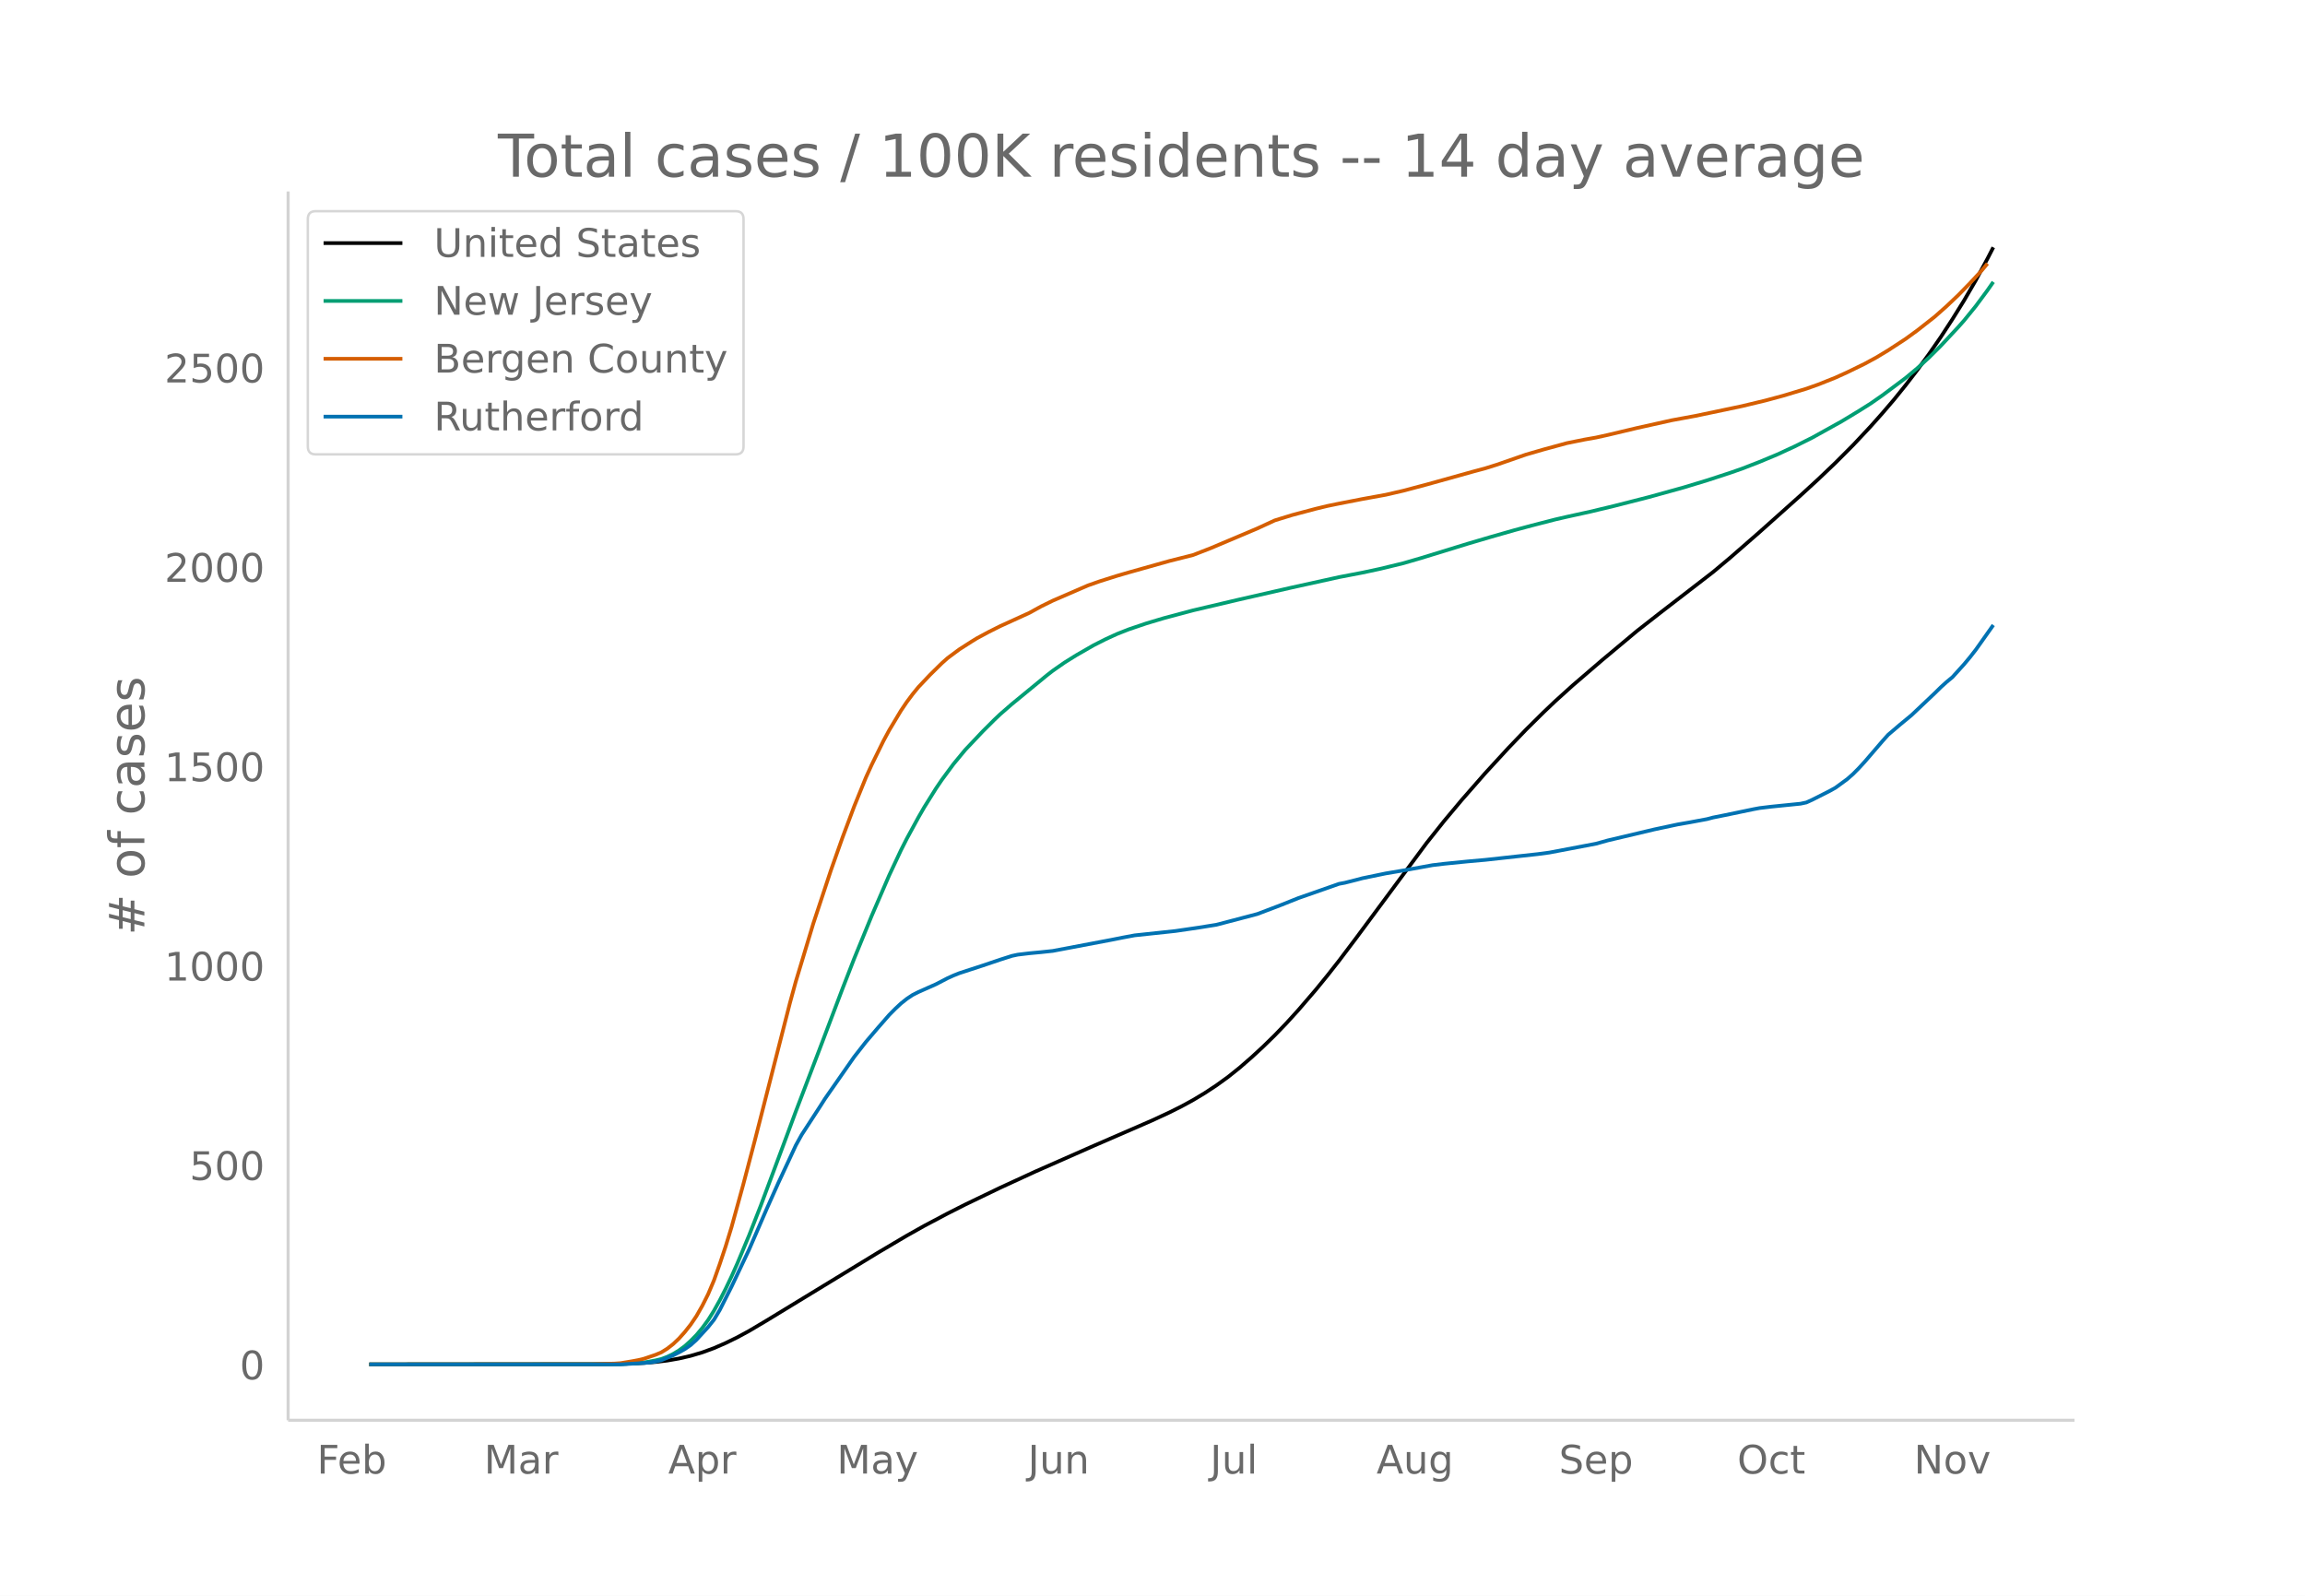
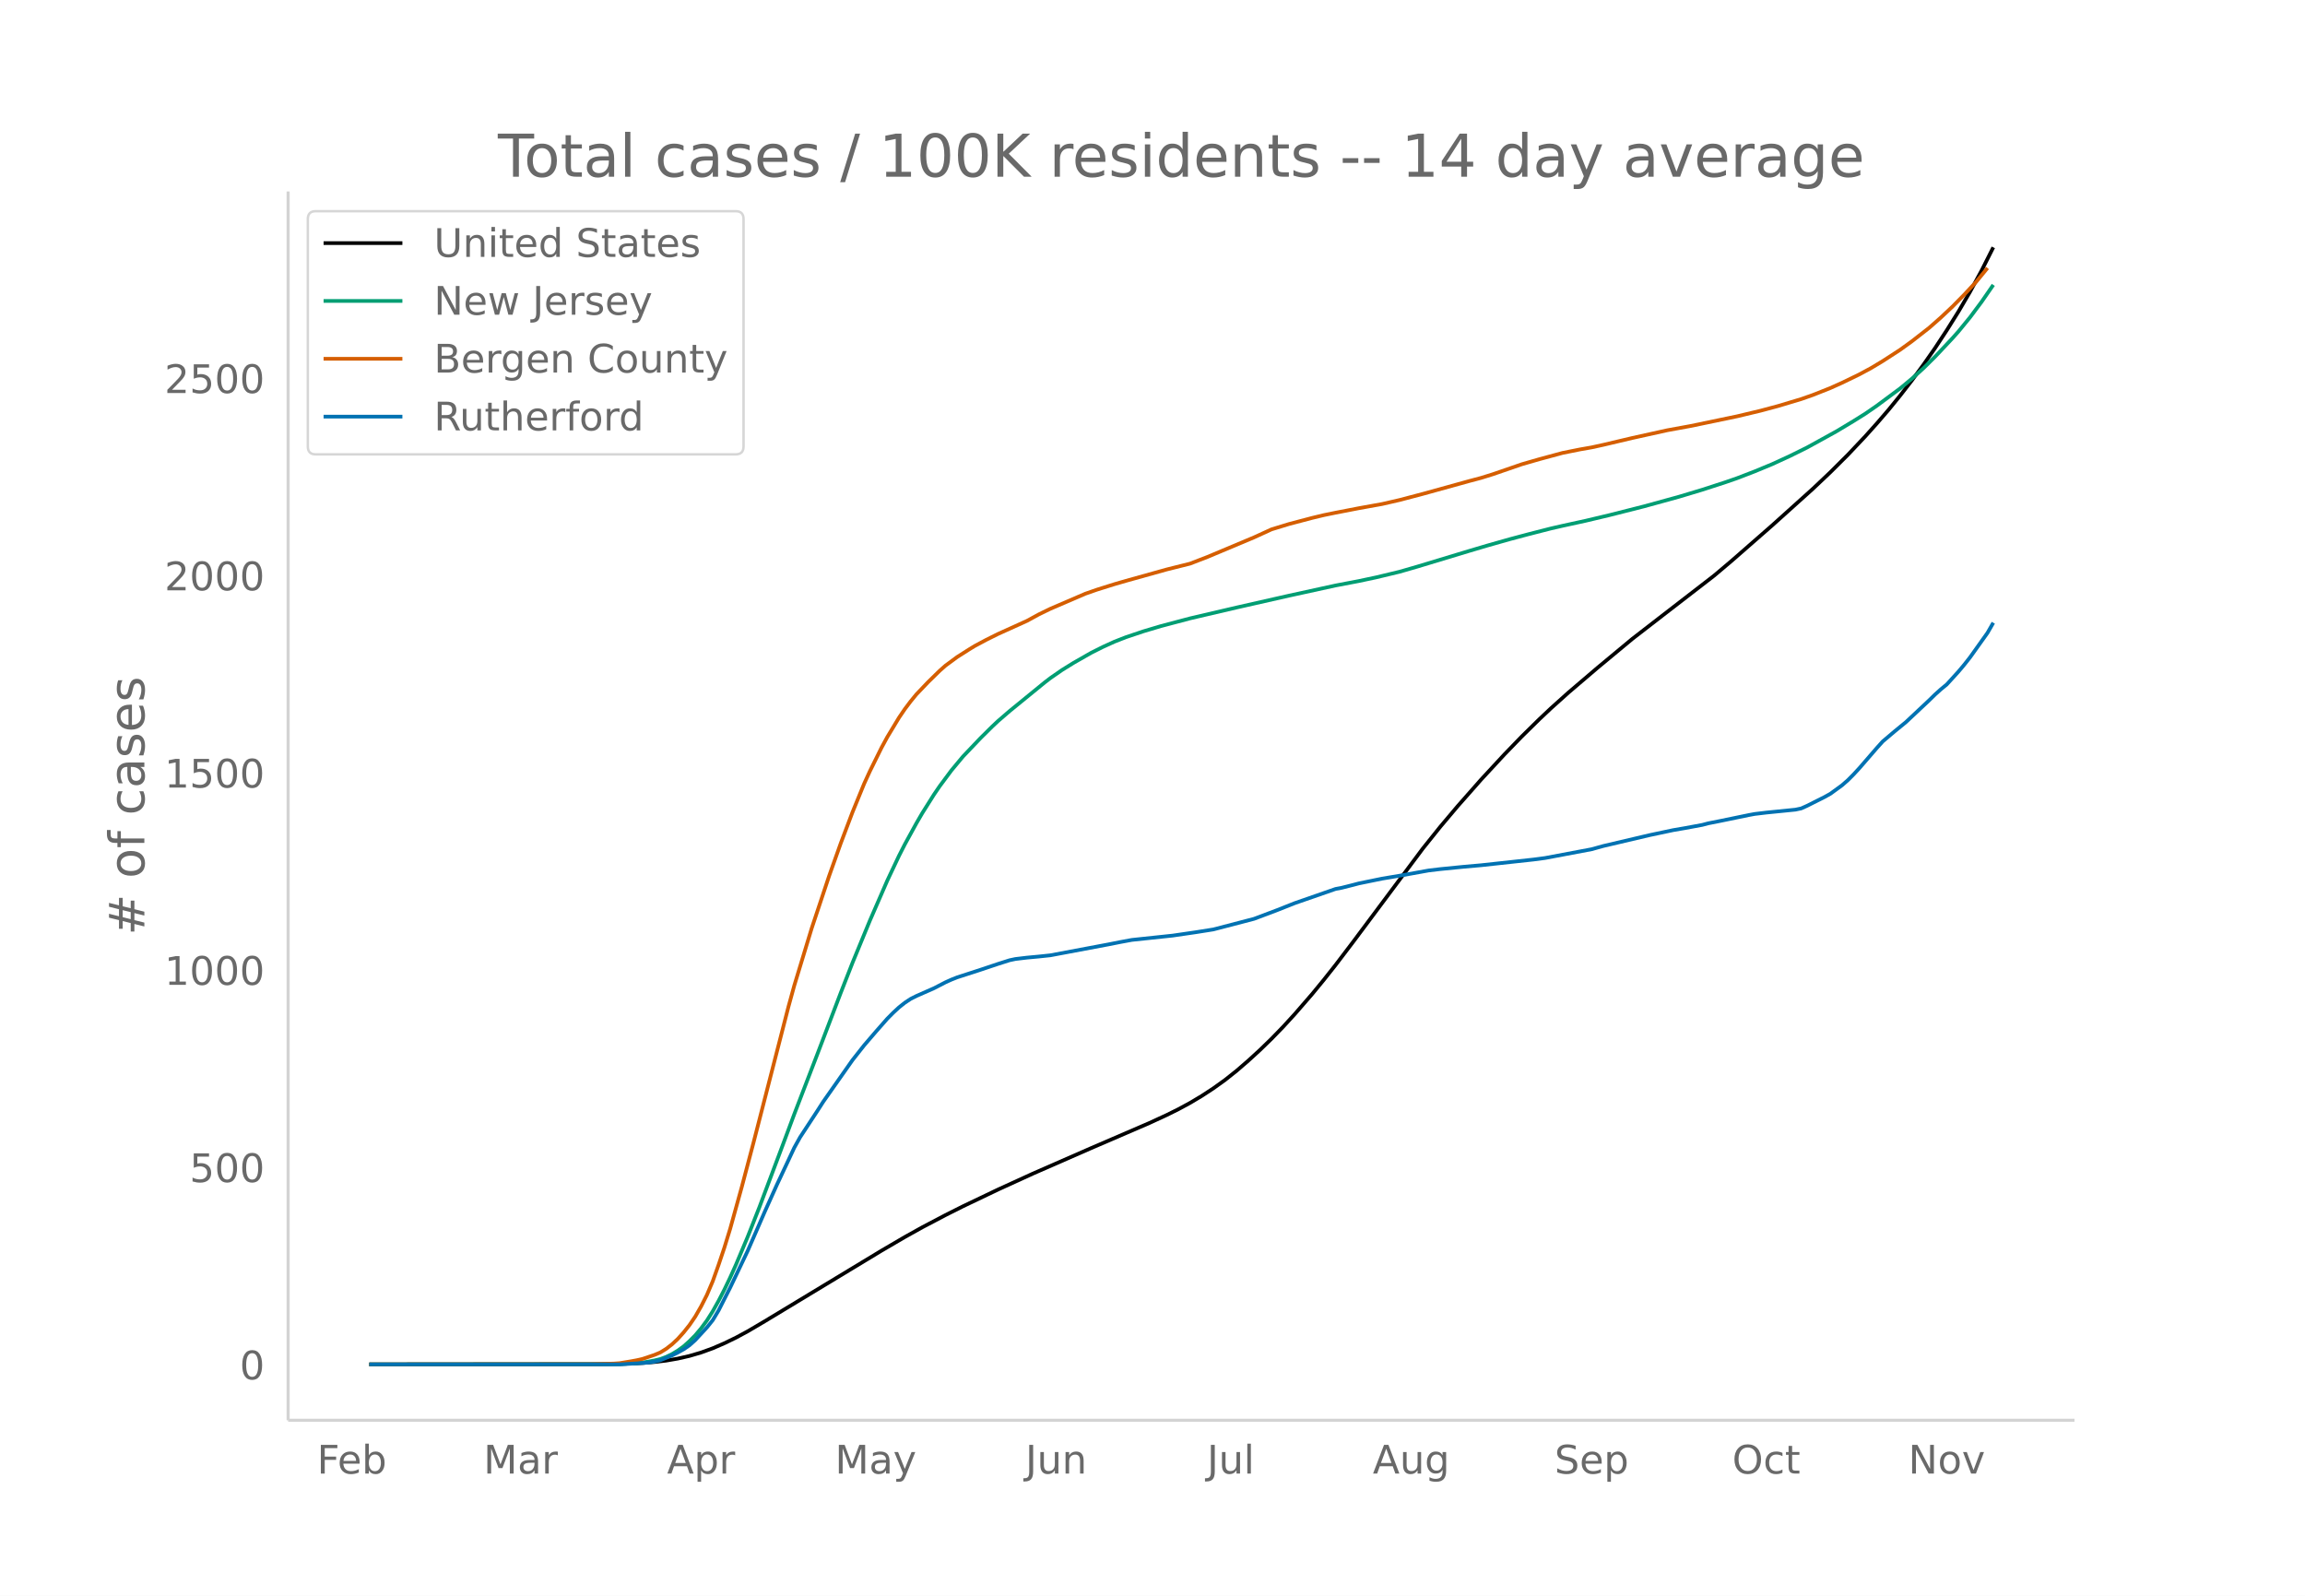
<svg xmlns="http://www.w3.org/2000/svg" xmlns:xlink="http://www.w3.org/1999/xlink" height="864" viewBox="0 0 936 648" width="1248">
  <defs>
    <style>*{stroke-linecap:butt;stroke-linejoin:round}</style>
  </defs>
  <g id="figure_1">
    <path d="M0 648h936V0H0z" fill="#fff" id="patch_1" />
    <g id="axes_1">
      <path d="M117 576.72h725.4V77.76H117z" fill="none" id="patch_2" />
-       <path clip-path="url(#p206a0577b5)" d="M149.973 554.04l94.885-.088 9.489-.17 7.116-.329 4.745-.39 4.744-.575 4.744-.827 4.744-1.093 4.745-1.401 4.744-1.737 4.744-2.07 4.744-2.32 4.745-2.578 7.116-4.222 45.07-27.469 11.861-7.008 7.117-3.995 9.488-5.026 7.117-3.6 14.233-6.852 14.233-6.552 23.72-10.457 23.722-10.298 7.117-3.306 4.744-2.372 4.744-2.589 4.745-2.85 4.744-3.121 4.744-3.427 4.744-3.797 4.745-4.128 4.744-4.371 4.744-4.63 4.744-4.93 4.745-5.216 7.116-8.272 4.744-5.82 4.745-6.038 7.116-9.427 28.466-38.397 7.116-8.939 7.117-8.495 9.488-10.836 9.489-10.317 7.116-7.402 7.117-7.05 4.744-4.503 7.116-6.432 11.861-10.19 14.233-11.901 9.488-7.42 21.35-16.467 7.116-5.963 11.86-10.348 16.606-14.841 7.116-6.522 7.117-6.782 7.116-7.141 7.116-7.59 4.745-5.334 4.744-5.547 4.744-5.878 4.744-6.166 4.745-6.489 4.744-6.845 4.744-7.268 4.745-7.627 4.744-8.169 4.744-8.785 2.372-4.605h0" fill="none" stroke="#000" stroke-linecap="round" stroke-width="1.5" id="line2d_1" />
-       <path clip-path="url(#p206a0577b5)" d="M149.973 554.04l99.63-.096 7.116-.268 4.744-.42 4.745-.846 2.372-.57 2.372-.891 2.372-1.143 2.372-1.442 2.372-1.73 2.372-2.144 2.372-2.4 2.373-2.842 2.372-3.236 2.372-3.777 2.372-4.27 2.372-4.635 2.372-4.98 2.372-5.306 4.745-11.353 4.744-12.083 9.489-25.434 4.744-12.8 9.488-24.844 9.489-25.05 4.744-12.214 7.117-17.397 7.116-16.468 4.744-10.114 2.372-4.691 4.745-8.713 2.372-4.11 4.744-7.585 2.372-3.501 4.745-6.426 4.744-5.741 7.116-7.524 4.745-4.733 2.372-2.249 4.744-4.12 14.233-11.694 2.372-1.838 4.744-3.309 4.745-2.96 7.116-4.09 4.744-2.401 4.744-2.177 4.745-1.865 7.116-2.41 7.117-2.131 11.86-3.167 18.977-4.46 21.35-4.866 18.977-4.178 9.488-1.82 7.117-1.522 9.488-2.295 7.117-2.07 18.977-5.83 9.488-2.797 9.489-2.709 7.116-1.912 9.489-2.443 4.744-1.092 9.489-2.088 9.488-2.267 14.233-3.63 14.233-3.943 9.488-2.875 9.489-3.101 4.744-1.657 7.117-2.762 7.116-2.968 7.117-3.29 7.116-3.545 11.86-6.58 7.117-4.301 4.744-2.992 4.745-3.3 9.488-7.096 4.744-3.962 4.745-4.326 4.744-4.723 7.116-7.625 2.373-2.687 4.744-5.842 4.744-6.406 2.372-3.403h0" fill="none" stroke="#009e73" stroke-linecap="round" stroke-width="1.5" id="line2d_2" />
-       <path clip-path="url(#p206a0577b5)" d="M149.973 554.04l90.141-.082 9.489-.258 2.372-.164 4.744-.786 2.372-.446 2.372-.562 4.745-1.61 2.372-1.003 2.372-1.48 2.372-1.846 2.372-2.242 2.372-2.652 2.372-3.003 2.372-3.506 2.373-4.17 2.372-4.717 2.372-5.613 2.372-6.697 2.372-7.11 2.372-7.758 4.745-17.23 4.744-18.065 14.233-55.746 2.372-8.682 7.116-23.579 7.117-21.515 4.744-13.414 4.744-12.646 4.745-11.692 2.372-5.212 4.744-9.65 2.372-4.4 4.744-7.91 2.372-3.516 2.373-3.176 2.372-2.911 4.744-5 4.744-4.67 2.372-2.114 4.745-3.518 4.744-3.037 2.372-1.46 4.744-2.557 4.745-2.38 11.86-5.405 4.745-2.613 4.744-2.328 14.233-6.167 4.744-1.67 7.116-2.251 4.745-1.382 16.605-4.667 9.488-2.386 7.117-2.764 18.977-8.026 7.116-3.28 7.117-2.19 9.488-2.52 4.744-1.147 4.745-.975 9.488-1.85 9.489-1.722 7.116-1.644 9.489-2.516 18.977-5.29 4.744-1.268 4.744-1.486 11.861-4.117 7.117-2.064 9.488-2.585 7.117-1.44 4.744-.834 4.744-1.046 11.86-2.821 14.234-3.167 9.488-1.746 18.977-3.982 9.489-2.278 7.116-1.92 9.489-2.868 4.744-1.679 7.117-2.841 4.744-2.148 7.116-3.476 4.745-2.577 4.744-2.867 7.116-4.646 4.744-3.453 7.117-5.59 4.744-4.213 4.744-4.494 4.745-4.85 4.744-5.118 2.372-2.864h0" fill="none" stroke="#d55e00" stroke-linecap="round" stroke-width="1.5" id="line2d_3" />
-       <path clip-path="url(#p206a0577b5)" d="M149.973 554.04h102.002l9.488-.569 2.372-.19 2.373-.378 2.372-.57 4.744-1.958 2.372-1.2 2.372-1.328 2.372-1.643 2.372-2.148 4.745-5.182 2.372-2.97 2.372-3.981 4.744-9.416 7.117-15.04 7.116-16.43 4.744-10.616 4.745-10.174 2.372-5.119 2.372-4.297 7.116-10.932L335 446.17l11.86-16.998 4.745-6.067 4.744-5.56 4.744-5.435 2.372-2.402 2.372-2.211 2.372-1.896 2.373-1.58 2.372-1.2 7.116-3.16 4.744-2.465 2.373-1.074 2.372-.948 9.488-3.096 7.117-2.402 4.744-1.516 2.372-.506 4.744-.569 4.745-.442 4.744-.505 23.721-4.487 4.745-.948 4.744-.885 16.605-1.77 4.744-.694 4.744-.695 7.117-1.138 16.605-4.36 9.488-3.602 7.117-2.844 16.605-5.813 2.372-.443 4.744-1.2 2.372-.632 9.489-1.96 7.116-1.2 11.861-2.149 4.744-.568 9.489-.948 7.116-.632 21.35-2.338 4.744-.632 18.977-3.602 4.744-1.327 18.977-4.487 9.489-2.022 4.744-.821 7.116-1.327 2.373-.632 4.744-.948 11.86-2.465 2.373-.442 4.744-.569 11.86-1.2 2.373-.506 2.372-1.074 7.116-3.602 2.373-1.327 4.744-3.476 2.372-2.085 2.372-2.402 2.372-2.59 7.117-8.279 2.372-2.654 4.744-4.044 4.744-3.918 9.489-8.973 2.372-2.339 2.372-2.148 2.372-1.959 4.745-5.245 2.372-2.844 2.372-3.033 7.116-10.048h0" fill="none" stroke="#0072b2" stroke-linecap="round" stroke-width="1.5" id="line2d_4" />
+       <path clip-path="url(#pa24fb30165)" d="M149.973 554.04l94.545-.087 9.455-.17 7.09-.324 4.728-.386 4.727-.568 4.727-.82 4.728-1.08 4.727-1.386 4.727-1.72 4.728-2.048 4.727-2.295 4.727-2.55 7.091-4.177 47.273-28.583 9.454-5.528 7.091-3.953 9.455-4.972 7.09-3.562 14.182-6.779 14.182-6.482 23.637-10.346 23.636-10.188 7.09-3.272 4.728-2.347 4.727-2.56 4.728-2.82 4.727-3.089 4.727-3.39 4.728-3.756 4.727-4.084 4.727-4.325 4.727-4.582 4.728-4.877 4.727-5.16 7.09-8.185 4.728-5.758 4.727-5.974 7.091-9.327 28.364-37.988 7.09-8.844 7.092-8.405 9.454-10.72 9.455-10.208 7.09-7.323 7.092-6.975 4.727-4.456 7.09-6.363 11.819-10.083 14.182-11.774 11.818-9.144 21.273-16.432 7.09-5.983 16.546-14.464 16.546-14.883 7.09-6.71 7.091-7.066 7.091-7.508 4.728-5.279 4.727-5.487 4.727-5.816 4.727-6.1 4.728-6.42 4.727-6.773 4.727-7.19 4.727-7.546 4.728-8.082 4.727-8.695 4.727-9.373h0" fill="none" stroke="#000" stroke-linecap="round" stroke-width="1.5" id="line2d_1" />
+       <path clip-path="url(#pa24fb30165)" d="M149.973 554.04l99.272-.095 7.091-.265 4.728-.416 4.727-.837 2.364-.564 2.363-.882 2.364-1.13 2.363-1.427 2.364-1.712 2.364-2.12 2.363-2.375 2.364-2.812 2.364-3.201 2.363-3.737 2.364-4.225 2.364-4.586 2.363-4.927 2.364-5.25 4.727-11.232 4.727-11.955 9.455-25.163 4.727-12.665 9.455-24.579 9.454-24.784 4.728-12.084 7.09-17.213 7.091-16.293 4.728-10.006 2.363-4.642 4.728-8.62 2.363-4.066 4.727-7.504 2.364-3.464 4.727-6.358 4.728-5.68 7.09-7.444 4.728-4.683 2.363-2.224 4.728-4.077 14.182-11.57 2.363-1.818 4.727-3.274 4.728-2.928 7.09-4.048 4.728-2.375 4.727-2.154 4.727-1.844 7.091-2.384 7.091-2.11 11.818-3.133 18.91-4.413 21.272-4.814 18.91-4.133 9.454-1.802 7.09-1.505 9.455-2.27 7.091-2.048 21.273-6.436 7.09-2.1 9.455-2.68 7.091-1.891 9.455-2.418 4.727-1.08 9.455-2.066 9.454-2.243 14.182-3.592 14.182-3.9 9.454-2.845 9.455-3.068 4.727-1.64 7.091-2.732 7.091-2.937 7.091-3.255 7.09-3.507 11.82-6.51 7.09-4.255 4.727-2.96 4.728-3.265 9.454-7.02 4.727-3.92 4.728-4.28 4.727-4.674 7.09-7.544 2.364-2.658 4.728-5.78 4.727-6.338 4.727-6.841h0" fill="none" stroke="#009e73" stroke-linecap="round" stroke-width="1.5" id="line2d_2" />
+       <path clip-path="url(#pa24fb30165)" d="M149.973 554.04l89.818-.081 9.454-.255 2.364-.162 4.727-.779 2.364-.44 2.364-.556 4.727-1.594 2.364-.992 2.363-1.464 2.364-1.827 2.363-2.218 2.364-2.623 2.364-2.972 2.363-3.468 2.364-4.126 2.364-4.667 2.363-5.553 2.364-6.627 2.364-7.033 2.363-7.676 4.727-17.047 4.728-17.873 14.182-55.154 2.363-8.59 7.091-23.328 7.091-21.286 4.727-13.272 4.728-12.512 4.727-11.567 2.363-5.157 4.728-9.548 2.363-4.353 4.728-7.825 2.363-3.48 2.364-3.142 2.364-2.88 4.727-4.947 4.727-4.62 2.364-2.092 4.727-3.48 4.727-3.005 2.364-1.445 4.727-2.529 4.727-2.354 11.819-5.348 4.727-2.586 4.727-2.303 14.182-6.102 4.727-1.65 7.091-2.229 4.727-1.367 16.546-4.617 9.454-2.36 7.091-2.736 18.91-7.94 7.09-3.245 7.091-2.168 9.455-2.493 4.727-1.134 4.727-.965 9.455-1.83 9.454-1.704 7.091-1.627 9.455-2.49 18.909-5.232 4.727-1.255 4.728-1.47 11.818-4.073 7.09-2.043 9.455-2.557 7.091-1.424 4.727-.826 4.728-1.035 11.818-2.791 14.182-3.133 9.454-1.727 18.91-3.94 9.454-2.255 7.09-1.899 9.455-2.838 4.728-1.66 7.09-2.812 4.728-2.124 7.09-3.44 4.728-2.55 4.727-2.835 7.091-4.598 4.727-3.416 7.091-5.531 4.728-4.168 4.727-4.446 4.727-4.798 4.727-5.064 4.728-5.778h0" fill="none" stroke="#d55e00" stroke-linecap="round" stroke-width="1.5" id="line2d_3" />
+       <path clip-path="url(#pa24fb30165)" d="M149.973 554.04h101.636l9.455-.563 2.363-.187 2.364-.375 2.364-.563 4.727-1.938 2.363-1.188 2.364-1.313 2.364-1.626 2.363-2.125 4.728-5.127 2.363-2.939 2.364-3.938 4.727-9.316 7.091-14.88 7.091-16.256 4.727-10.503 4.728-10.066 2.363-5.064 2.364-4.252 7.09-10.816 2.364-3.688 11.819-16.819 4.727-6.002 4.727-5.502 4.727-5.376 2.364-2.376 2.364-2.188 2.363-1.876 2.364-1.563 2.364-1.188 7.09-3.126 4.728-2.438 2.363-1.063 2.364-.938 9.455-3.064 7.09-2.375 4.728-1.5 2.363-.501 4.728-.563 4.727-.437 4.727-.5 23.637-4.44 4.727-.937 4.727-.876 16.546-1.75 4.727-.688 4.727-.688 7.091-1.125 16.545-4.314 9.455-3.564 7.09-2.813 16.546-5.752 2.364-.438 4.727-1.188 2.364-.625 9.454-1.938 7.091-1.188 11.819-2.126 4.727-.562 9.454-.938 7.091-.625 21.273-2.314 4.727-.625 18.91-3.564 4.727-1.312 18.909-4.44 9.454-2 4.728-.813 7.09-1.313 2.364-.625 4.727-.938 11.819-2.438 2.363-.438 4.727-.563 11.819-1.187 2.363-.5 2.364-1.063 7.09-3.564 2.364-1.313 4.728-3.439 2.363-2.063 2.364-2.376 2.364-2.563 7.09-8.19 2.364-2.626 4.727-4.002 4.728-3.876 9.454-8.878 2.364-2.313 2.364-2.126 2.363-1.938 4.727-5.19 2.364-2.813 2.364-3 7.09-9.942 2.364-4.126h0" fill="none" stroke="#0072b2" stroke-linecap="round" stroke-width="1.5" id="line2d_4" />
      <path d="M117 576.72V77.76" fill="none" stroke="#d3d3d3" stroke-linecap="square" stroke-width="1.25" id="patch_3" />
      <path d="M117 576.72h725.4" fill="none" stroke="#d3d3d3" stroke-linecap="square" stroke-width="1.25" id="patch_4" />
      <g id="matplotlib.axis_1">
        <g id="xtick_1">
-           <g transform="matrix(.16 0 0 -.16 128.694 598.378)" fill="#696969" id="text_1">
+           <g transform="matrix(.16 0 0 -.16 128.72 598.378)" fill="#696969" id="text_1">
            <defs>
              <path d="M9.813 72.906h41.89v-8.312H19.672V43.109h28.906v-8.297H19.672V0h-9.86z" id="DejaVuSans-70" />
              <path d="M56.203 29.594v-4.39H14.891q.593-9.282 5.593-14.142 5-4.859 13.938-4.859 5.172 0 10.031 1.266 4.86 1.265 9.656 3.812v-8.5Q49.266.734 44.187-.344 39.11-1.422 33.892-1.422q-13.094 0-20.735 7.61-7.64 7.625-7.64 20.625 0 13.421 7.25 21.296Q20.016 56 32.328 56q11.031 0 17.453-7.11 6.422-7.093 6.422-19.296zm-8.984 2.64q-.094 7.36-4.125 11.75-4.032 4.407-10.672 4.407-7.516 0-12.031-4.25-4.516-4.25-5.203-11.97z" id="DejaVuSans-101" />
              <path d="M48.688 27.297q0 9.906-4.079 15.547-4.078 5.64-11.203 5.64-7.14 0-11.218-5.64-4.079-5.64-4.079-15.547 0-9.906 4.078-15.547 4.079-5.64 11.22-5.64 7.124 0 11.202 5.64t4.078 15.547zM18.108 46.39q2.844 4.875 7.157 7.234Q29.594 56 35.594 56q9.968 0 16.187-7.906 6.235-7.907 6.235-20.797T51.78 6.484q-6.218-7.906-16.187-7.906-6 0-10.328 2.375-4.313 2.375-7.157 7.25V0H9.08v75.984h9.03z" id="DejaVuSans-98" />
            </defs>
            <use xlink:href="#DejaVuSans-70" />
            <use x="52.02" xlink:href="#DejaVuSans-101" />
            <use x="113.543" xlink:href="#DejaVuSans-98" />
          </g>
        </g>
        <g id="xtick_2">
-           <g transform="matrix(.16 0 0 -.16 196.555 598.378)" fill="#696969" id="text_2">
+           <g transform="matrix(.16 0 0 -.16 196.334 598.378)" fill="#696969" id="text_2">
            <defs>
              <path d="M9.813 72.906h14.703l18.593-49.61 18.703 49.61h14.704V0H66.89v64.016l-18.797-50h-9.907l-18.796 50V0H9.813z" id="DejaVuSans-77" />
              <path d="M34.281 27.484q-10.89 0-15.093-2.484-4.204-2.484-4.204-8.5 0-4.781 3.157-7.594 3.156-2.797 8.562-2.797 7.485 0 12 5.297 4.516 5.297 4.516 14.078v2zm17.922 3.72V0H43.22v8.297Q40.14 3.328 35.547.953q-4.594-2.375-11.234-2.375-8.391 0-13.36 4.719Q6 8.016 6 15.922q0 9.219 6.172 13.906 6.187 4.688 18.437 4.688h12.61v.89q0 6.203-4.078 9.594-4.078 3.39-11.453 3.39-4.688 0-9.141-1.124-4.438-1.125-8.531-3.375v8.312q4.921 1.906 9.562 2.844 4.64.953 9.031.953 11.875 0 17.735-6.156 5.86-6.14 5.86-18.64z" id="DejaVuSans-97" />
              <path d="M41.11 46.297q-1.516.875-3.297 1.281Q36.03 48 33.89 48q-7.625 0-11.703-4.953-4.079-4.953-4.079-14.234V0H9.08v54.688h9.03v-8.5q2.844 4.984 7.375 7.39Q30.031 56 36.531 56q.922 0 2.047-.125 1.125-.11 2.484-.36z" id="DejaVuSans-114" />
            </defs>
            <use xlink:href="#DejaVuSans-77" />
            <use x="86.279" xlink:href="#DejaVuSans-97" />
            <use x="147.559" xlink:href="#DejaVuSans-114" />
          </g>
        </g>
        <g id="xtick_3">
-           <g transform="matrix(.16 0 0 -.16 271.345 598.378)" fill="#696969" id="text_3">
+           <g transform="matrix(.16 0 0 -.16 270.86 598.378)" fill="#696969" id="text_3">
            <defs>
              <path d="M34.188 63.188L20.797 26.906h26.812zm-5.579 9.718h11.188L67.578 0h-10.25l-6.64 18.703h-32.86L11.188 0H.78z" id="DejaVuSans-65" />
              <path d="M18.11 8.203v-29H9.077v75.484h9.031v-8.296q2.844 4.875 7.157 7.234Q29.594 56 35.594 56q9.968 0 16.187-7.906 6.235-7.907 6.235-20.797T51.78 6.484q-6.218-7.906-16.187-7.906-6 0-10.328 2.375-4.313 2.375-7.157 7.25zm30.578 19.094q0 9.906-4.079 15.547-4.078 5.64-11.203 5.64-7.14 0-11.218-5.64-4.079-5.64-4.079-15.547 0-9.906 4.078-15.547 4.079-5.64 11.22-5.64 7.124 0 11.202 5.64t4.078 15.547z" id="DejaVuSans-112" />
            </defs>
            <use xlink:href="#DejaVuSans-65" />
            <use x="68.408" xlink:href="#DejaVuSans-112" />
            <use x="131.885" xlink:href="#DejaVuSans-114" />
          </g>
        </g>
        <g id="xtick_4">
-           <g transform="matrix(.16 0 0 -.16 339.809 598.378)" fill="#696969" id="text_4">
+           <g transform="matrix(.16 0 0 -.16 339.07 598.378)" fill="#696969" id="text_4">
            <defs>
              <path d="M32.172-5.078q-3.797-9.766-7.422-12.735-3.61-2.984-9.656-2.984H7.906v7.516h5.282q3.703 0 5.75 1.765Q21-9.766 23.483-3.219l1.61 4.094-22.11 53.813H12.5l17.094-42.766 17.093 42.766h9.516z" id="DejaVuSans-121" />
            </defs>
            <use xlink:href="#DejaVuSans-77" />
            <use x="86.279" xlink:href="#DejaVuSans-97" />
            <use x="147.559" xlink:href="#DejaVuSans-121" />
          </g>
        </g>
        <g id="xtick_5">
-           <g transform="matrix(.16 0 0 -.16 417.385 598.378)" fill="#696969" id="text_5">
+           <g transform="matrix(.16 0 0 -.16 416.382 598.378)" fill="#696969" id="text_5">
            <defs>
              <path d="M9.813 72.906h9.859V5.078q0-13.187-5-19.14-5-5.954-16.094-5.954h-3.75v8.297h3.078q6.531 0 9.219 3.672Q9.813-4.39 9.813 5.078z" id="DejaVuSans-74" />
              <path d="M8.5 21.578v33.11h8.984V21.922q0-7.766 3.016-11.656 3.031-3.875 9.094-3.875 7.265 0 11.484 4.64 4.234 4.64 4.234 12.656v31h8.985V0h-8.984v8.406Q42.047 3.422 37.718 1q-4.313-2.422-10.032-2.422-9.421 0-14.312 5.86Q8.5 10.296 8.5 21.578zM31.11 56z" id="DejaVuSans-117" />
              <path d="M54.89 33.016V0h-8.984v32.719q0 7.765-3.031 11.61-3.031 3.858-9.078 3.858-7.281 0-11.484-4.64-4.204-4.625-4.204-12.64V0H9.08v54.688h9.03v-8.5q3.235 4.937 7.594 7.374Q30.078 56 35.797 56q9.422 0 14.25-5.828 4.844-5.828 4.844-17.156z" id="DejaVuSans-110" />
            </defs>
            <use xlink:href="#DejaVuSans-74" />
            <use x="29.492" xlink:href="#DejaVuSans-117" />
            <use x="92.871" xlink:href="#DejaVuSans-110" />
          </g>
        </g>
        <g id="xtick_6">
-           <g transform="matrix(.16 0 0 -.16 491.397 598.378)" fill="#696969" id="text_6">
+           <g transform="matrix(.16 0 0 -.16 490.138 598.378)" fill="#696969" id="text_6">
            <defs>
              <path d="M9.422 75.984h8.984V0H9.422z" id="DejaVuSans-108" />
            </defs>
            <use xlink:href="#DejaVuSans-74" />
            <use x="29.492" xlink:href="#DejaVuSans-117" />
            <use x="92.871" xlink:href="#DejaVuSans-108" />
          </g>
        </g>
        <g id="xtick_7">
-           <g transform="matrix(.16 0 0 -.16 558.964 598.378)" fill="#696969" id="text_7">
+           <g transform="matrix(.16 0 0 -.16 557.442 598.378)" fill="#696969" id="text_7">
            <defs>
              <path d="M45.406 27.984q0 9.766-4.031 15.125-4.016 5.375-11.297 5.375-7.219 0-11.25-5.375-4.031-5.359-4.031-15.125 0-9.718 4.031-15.093t11.25-5.375q7.281 0 11.297 5.375 4.031 5.375 4.031 15.093zm8.985-21.203q0-13.953-6.203-20.765Q42-20.797 29.203-20.797q-4.734 0-8.937.703-4.203.703-8.157 2.172v8.735q3.954-2.141 7.813-3.157 3.86-1.031 7.86-1.031 8.843 0 13.234 4.61 4.39 4.609 4.39 13.937v4.453q-2.781-4.844-7.125-7.234Q33.938 0 27.875 0 17.828 0 11.672 7.656q-6.156 7.672-6.156 20.328 0 12.688 6.156 20.344Q17.828 56 27.875 56q6.063 0 10.406-2.39 4.344-2.391 7.125-7.22v8.297h8.985z" id="DejaVuSans-103" />
            </defs>
            <use xlink:href="#DejaVuSans-65" />
            <use x="68.408" xlink:href="#DejaVuSans-117" />
            <use x="131.787" xlink:href="#DejaVuSans-103" />
          </g>
        </g>
        <g id="xtick_8">
-           <g transform="matrix(.16 0 0 -.16 633.042 598.378)" fill="#696969" id="text_8">
+           <g transform="matrix(.16 0 0 -.16 631.256 598.378)" fill="#696969" id="text_8">
            <defs>
              <path d="M53.516 70.516V60.89q-5.61 2.687-10.594 4-4.984 1.328-9.625 1.328-8.047 0-12.422-3.125t-4.375-8.89q0-4.845 2.906-7.313 2.907-2.453 11.016-3.97l5.953-1.218q11.031-2.11 16.281-7.406 5.25-5.297 5.25-14.172 0-10.61-7.11-16.078-7.093-5.469-20.812-5.469-5.172 0-11.015 1.172Q13.14.922 6.89 3.219v10.156q6-3.36 11.765-5.078 5.766-1.703 11.328-1.703 8.438 0 13.032 3.312 4.593 3.328 4.593 9.485 0 5.359-3.297 8.39-3.296 3.032-10.812 4.547L27.484 33.5q-11.03 2.188-15.968 6.875-4.922 4.688-4.922 13.047 0 9.672 6.812 15.234 6.813 5.563 18.766 5.563 5.14 0 10.453-.938 5.328-.922 10.89-2.765z" id="DejaVuSans-83" />
            </defs>
            <use xlink:href="#DejaVuSans-83" />
            <use x="63.477" xlink:href="#DejaVuSans-101" />
            <use x="125" xlink:href="#DejaVuSans-112" />
          </g>
        </g>
        <g id="xtick_9">
-           <g transform="matrix(.16 0 0 -.16 705.454 598.378)" fill="#696969" id="text_9">
+           <g transform="matrix(.16 0 0 -.16 703.413 598.378)" fill="#696969" id="text_9">
            <defs>
              <path d="M39.406 66.219q-10.75 0-17.078-8.016-6.312-8-6.312-21.828 0-13.766 6.312-21.781 6.328-8 17.078-8 10.735 0 17.016 8 6.281 8.015 6.281 21.781 0 13.828-6.281 21.828-6.281 8.016-17.016 8.016zm0 8q15.328 0 24.5-10.281 9.188-10.282 9.188-27.563 0-17.234-9.188-27.516-9.172-10.28-24.5-10.28-15.375 0-24.593 10.25-9.204 10.265-9.204 27.546t9.204 27.563q9.218 10.28 24.593 10.28z" id="DejaVuSans-79" />
              <path d="M48.781 52.594v-8.407q-3.812 2.11-7.64 3.157-3.828 1.047-7.735 1.047-8.75 0-13.593-5.547-4.829-5.532-4.829-15.547 0-10.016 4.829-15.563 4.843-5.53 13.593-5.53 3.907 0 7.735 1.046 3.828 1.047 7.64 3.156V2.094Q45.016.344 40.984-.531q-4.015-.89-8.562-.89-12.36 0-19.64 7.765-7.266 7.765-7.266 20.953 0 13.375 7.343 21.031Q20.22 56 33.016 56q4.14 0 8.093-.86 3.953-.843 7.672-2.546z" id="DejaVuSans-99" />
              <path d="M18.313 70.219V54.688h18.5v-6.985h-18.5V18.016q0-6.688 1.828-8.594 1.828-1.906 7.453-1.906h9.218V0h-9.218q-10.407 0-14.36 3.875-3.953 3.89-3.953 14.14v29.688H2.687v6.984h6.594V70.22z" id="DejaVuSans-116" />
            </defs>
            <use xlink:href="#DejaVuSans-79" />
            <use x="78.711" xlink:href="#DejaVuSans-99" />
            <use x="133.691" xlink:href="#DejaVuSans-116" />
          </g>
        </g>
        <g id="xtick_10">
-           <g transform="matrix(.16 0 0 -.16 777.207 598.378)" fill="#696969" id="text_10">
+           <g transform="matrix(.16 0 0 -.16 774.903 598.378)" fill="#696969" id="text_10">
            <defs>
              <path d="M9.813 72.906h13.28l32.329-60.984v60.984h9.562V0h-13.28L19.39 60.984V0H9.813z" id="DejaVuSans-78" />
              <path d="M30.61 48.39q-7.22 0-11.422-5.64-4.204-5.64-4.204-15.453 0-9.813 4.172-15.453 4.188-5.64 11.453-5.64 7.188 0 11.375 5.655 4.203 5.672 4.203 15.438 0 9.719-4.203 15.406-4.187 5.688-11.375 5.688zm0 7.61q11.718 0 18.406-7.625 6.703-7.61 6.703-21.078 0-13.422-6.703-21.078-6.688-7.64-18.407-7.64-11.765 0-18.437 7.64-6.656 7.656-6.656 21.078 0 13.469 6.656 21.078Q18.844 56 30.609 56z" id="DejaVuSans-111" />
              <path d="M2.984 54.688H12.5L29.594 8.797l17.093 45.89h9.516L35.687 0H23.485z" id="DejaVuSans-118" />
            </defs>
            <use xlink:href="#DejaVuSans-78" />
            <use x="74.805" xlink:href="#DejaVuSans-111" />
            <use x="135.986" xlink:href="#DejaVuSans-118" />
          </g>
        </g>
      </g>
      <g id="matplotlib.axis_2">
        <g id="ytick_1">
          <g transform="matrix(.16 0 0 -.16 97.32 560.119)" fill="#696969" id="text_11">
            <defs>
              <path d="M31.781 66.406q-7.61 0-11.453-7.5Q16.5 51.422 16.5 36.375q0-14.984 3.828-22.484 3.844-7.5 11.453-7.5 7.672 0 11.5 7.5 3.844 7.5 3.844 22.484 0 15.047-3.844 22.531-3.828 7.5-11.5 7.5zm0 7.813q12.266 0 18.735-9.703 6.468-9.688 6.468-28.141 0-18.406-6.468-28.11-6.47-9.687-18.735-9.687-12.25 0-18.718 9.688-6.47 9.703-6.47 28.109 0 18.453 6.47 28.14Q19.53 74.22 31.78 74.22z" id="DejaVuSans-48" />
            </defs>
            <use xlink:href="#DejaVuSans-48" />
          </g>
        </g>
        <g id="ytick_2">
-           <g transform="matrix(.16 0 0 -.16 76.96 479.156)" fill="#696969" id="text_12">
+           <g transform="matrix(.16 0 0 -.16 76.96 480.016)" fill="#696969" id="text_12">
            <defs>
              <path d="M10.797 72.906h38.719v-8.312H19.828v-17.86q2.14.735 4.281 1.094 2.157.36 4.313.36 12.203 0 19.328-6.688 7.14-6.688 7.14-18.11 0-11.765-7.328-18.296-7.328-6.516-20.656-6.516-4.593 0-9.36.781-4.75.782-9.827 2.344v9.922q4.39-2.39 9.078-3.563 4.687-1.171 9.906-1.171 8.453 0 13.375 4.437 4.938 4.438 4.938 12.063 0 7.609-4.938 12.047-4.922 4.453-13.375 4.453-3.953 0-7.89-.875-3.922-.875-8.016-2.735z" id="DejaVuSans-53" />
            </defs>
            <use xlink:href="#DejaVuSans-53" />
            <use x="63.623" xlink:href="#DejaVuSans-48" />
            <use x="127.246" xlink:href="#DejaVuSans-48" />
          </g>
        </g>
        <g id="ytick_3">
-           <g transform="matrix(.16 0 0 -.16 66.78 398.193)" fill="#696969" id="text_13">
+           <g transform="matrix(.16 0 0 -.16 66.78 399.913)" fill="#696969" id="text_13">
            <defs>
              <path d="M12.406 8.297h16.11v55.625l-17.532-3.516v8.985l17.438 3.515h9.86V8.296H54.39V0H12.406z" id="DejaVuSans-49" />
            </defs>
            <use xlink:href="#DejaVuSans-49" />
            <use x="63.623" xlink:href="#DejaVuSans-48" />
            <use x="127.246" xlink:href="#DejaVuSans-48" />
            <use x="190.869" xlink:href="#DejaVuSans-48" />
          </g>
        </g>
        <g id="ytick_4">
-           <g transform="matrix(.16 0 0 -.16 66.78 317.23)" fill="#696969" id="text_14">
+           <g transform="matrix(.16 0 0 -.16 66.78 319.81)" fill="#696969" id="text_14">
            <use xlink:href="#DejaVuSans-49" />
            <use x="63.623" xlink:href="#DejaVuSans-53" />
            <use x="127.246" xlink:href="#DejaVuSans-48" />
            <use x="190.869" xlink:href="#DejaVuSans-48" />
          </g>
        </g>
        <g id="ytick_5">
-           <g transform="matrix(.16 0 0 -.16 66.78 236.267)" fill="#696969" id="text_15">
+           <g transform="matrix(.16 0 0 -.16 66.78 239.708)" fill="#696969" id="text_15">
            <defs>
              <path d="M19.188 8.297h34.421V0H7.33v8.297q5.609 5.812 15.296 15.594 9.703 9.797 12.188 12.64 4.734 5.313 6.609 9 1.89 3.688 1.89 7.25 0 5.813-4.078 9.469-4.078 3.672-10.625 3.672-4.64 0-9.797-1.61-5.14-1.609-11-4.89v9.969Q13.767 71.78 18.938 73q5.188 1.219 9.485 1.219 11.328 0 18.062-5.672 6.735-5.656 6.735-15.125 0-4.5-1.688-8.531-1.672-4.016-6.125-9.485-1.218-1.422-7.765-8.187-6.532-6.766-18.453-18.922z" id="DejaVuSans-50" />
            </defs>
            <use xlink:href="#DejaVuSans-50" />
            <use x="63.623" xlink:href="#DejaVuSans-48" />
            <use x="127.246" xlink:href="#DejaVuSans-48" />
            <use x="190.869" xlink:href="#DejaVuSans-48" />
          </g>
        </g>
        <g id="ytick_6">
-           <g transform="matrix(.16 0 0 -.16 66.78 155.304)" fill="#696969" id="text_16">
+           <g transform="matrix(.16 0 0 -.16 66.78 159.606)" fill="#696969" id="text_16">
            <use xlink:href="#DejaVuSans-50" />
            <use x="63.623" xlink:href="#DejaVuSans-53" />
            <use x="127.246" xlink:href="#DejaVuSans-48" />
            <use x="190.869" xlink:href="#DejaVuSans-48" />
          </g>
        </g>
        <g transform="matrix(0 -.2 -.2 0 58.62 379.813)" fill="#696969" id="text_17">
          <defs>
            <path d="M51.125 44H36.922l-4.11-16.313h14.313zm-7.328 27.781l-5.078-20.265h14.265L58.11 71.78h7.813L60.89 51.516h15.234V44h-17.14l-4-16.313h15.53V20.22H53.079L48 0h-7.813l5.032 20.219H30.906L25.875 0h-7.86l5.079 20.219H7.719v7.468h17.187L29 44H13.281v7.516h17.625l4.985 20.265z" id="DejaVuSans-35" />
            <path d="M37.11 75.984V68.5h-8.594q-4.828 0-6.72-1.953-1.874-1.953-1.874-7.031v-4.828h14.797v-6.985H19.922V0H10.89v47.703H2.297v6.984h8.594V58.5q0 9.125 4.25 13.297 4.25 4.187 13.468 4.187z" id="DejaVuSans-102" />
            <path d="M44.281 53.078v-8.5q-3.797 1.953-7.906 2.922-4.094.984-8.5.984-6.688 0-10.031-2.047-3.344-2.046-3.344-6.156 0-3.125 2.39-4.906 2.391-1.781 9.626-3.39l3.078-.688q9.562-2.047 13.593-5.781 4.032-3.735 4.032-10.422 0-7.625-6.032-12.078-6.03-4.438-16.578-4.438-4.39 0-9.156.86Q10.688.296 5.422 2v9.281q4.984-2.594 9.812-3.89 4.829-1.282 9.579-1.282 6.343 0 9.75 2.172 3.421 2.172 3.421 6.125 0 3.656-2.468 5.61-2.453 1.953-10.813 3.765l-3.125.735q-8.344 1.75-12.062 5.39-3.704 3.64-3.704 9.985 0 7.718 5.47 11.906Q16.75 56 26.811 56q4.97 0 9.36-.734 4.406-.72 8.11-2.188z" id="DejaVuSans-115" />
          </defs>
          <use xlink:href="#DejaVuSans-35" />
          <use x="83.789" xlink:href="#DejaVuSans-32" />
          <use x="115.576" xlink:href="#DejaVuSans-111" />
          <use x="176.758" xlink:href="#DejaVuSans-102" />
          <use x="211.963" xlink:href="#DejaVuSans-32" />
          <use x="243.75" xlink:href="#DejaVuSans-99" />
          <use x="298.73" xlink:href="#DejaVuSans-97" />
          <use x="360.01" xlink:href="#DejaVuSans-115" />
          <use x="412.109" xlink:href="#DejaVuSans-101" />
          <use x="473.633" xlink:href="#DejaVuSans-115" />
        </g>
      </g>
      <g transform="matrix(.24 0 0 -.24 202.185 71.76)" fill="#696969" id="text_18">
        <defs>
          <path d="M-.297 72.906h61.672v-8.312H35.5V0h-9.906v64.594H-.296z" id="DejaVuSans-84" />
          <path d="M25.39 72.906h8.297L8.297-9.28H0z" id="DejaVuSans-47" />
          <path d="M9.813 72.906h9.859V42.094L52.39 72.906h12.703L28.906 38.922 67.672 0H54.688L19.672 35.11V0h-9.86z" id="DejaVuSans-75" />
          <path d="M9.422 54.688h8.984V0H9.422zm0 21.296h8.984v-11.39H9.422z" id="DejaVuSans-105" />
          <path d="M45.406 46.39v29.594h8.985V0h-8.985v8.203Q42.578 3.328 38.25.953q-4.313-2.375-10.375-2.375-9.906 0-16.14 7.906-6.22 7.922-6.22 20.813 0 12.89 6.22 20.797Q17.968 56 27.874 56q6.063 0 10.375-2.375 4.328-2.36 7.156-7.234zm-30.61-19.093q0-9.906 4.079-15.547 4.078-5.64 11.203-5.64 7.125 0 11.219 5.64 4.11 5.64 4.11 15.547 0 9.906-4.11 15.547-4.094 5.64-11.219 5.64-7.125 0-11.203-5.64-4.078-5.64-4.078-15.547z" id="DejaVuSans-100" />
          <path d="M4.89 31.39h26.313v-8H4.891z" id="DejaVuSans-45" />
          <path d="M37.797 64.313L12.89 25.39h24.906zm-2.594 8.593H47.61V25.391h10.407v-8.203H47.609V0h-9.812v17.188H4.89v9.515z" id="DejaVuSans-52" />
        </defs>
        <use xlink:href="#DejaVuSans-84" />
        <use x="44.084" xlink:href="#DejaVuSans-111" />
        <use x="105.266" xlink:href="#DejaVuSans-116" />
        <use x="144.475" xlink:href="#DejaVuSans-97" />
        <use x="205.754" xlink:href="#DejaVuSans-108" />
        <use x="233.537" xlink:href="#DejaVuSans-32" />
        <use x="265.324" xlink:href="#DejaVuSans-99" />
        <use x="320.305" xlink:href="#DejaVuSans-97" />
        <use x="381.584" xlink:href="#DejaVuSans-115" />
        <use x="433.684" xlink:href="#DejaVuSans-101" />
        <use x="495.207" xlink:href="#DejaVuSans-115" />
        <use x="547.307" xlink:href="#DejaVuSans-32" />
        <use x="579.094" xlink:href="#DejaVuSans-47" />
        <use x="612.785" xlink:href="#DejaVuSans-32" />
        <use x="644.572" xlink:href="#DejaVuSans-49" />
        <use x="708.195" xlink:href="#DejaVuSans-48" />
        <use x="771.818" xlink:href="#DejaVuSans-48" />
        <use x="835.441" xlink:href="#DejaVuSans-75" />
        <use x="901.018" xlink:href="#DejaVuSans-32" />
        <use x="932.805" xlink:href="#DejaVuSans-114" />
        <use x="971.668" xlink:href="#DejaVuSans-101" />
        <use x="1033.191" xlink:href="#DejaVuSans-115" />
        <use x="1085.291" xlink:href="#DejaVuSans-105" />
        <use x="1113.074" xlink:href="#DejaVuSans-100" />
        <use x="1176.551" xlink:href="#DejaVuSans-101" />
        <use x="1238.074" xlink:href="#DejaVuSans-110" />
        <use x="1301.453" xlink:href="#DejaVuSans-116" />
        <use x="1340.662" xlink:href="#DejaVuSans-115" />
        <use x="1392.762" xlink:href="#DejaVuSans-32" />
        <use x="1424.549" xlink:href="#DejaVuSans-45" />
        <use x="1460.633" xlink:href="#DejaVuSans-45" />
        <use x="1496.717" xlink:href="#DejaVuSans-32" />
        <use x="1528.504" xlink:href="#DejaVuSans-49" />
        <use x="1592.127" xlink:href="#DejaVuSans-52" />
        <use x="1655.75" xlink:href="#DejaVuSans-32" />
        <use x="1687.537" xlink:href="#DejaVuSans-100" />
        <use x="1751.014" xlink:href="#DejaVuSans-97" />
        <use x="1812.293" xlink:href="#DejaVuSans-121" />
        <use x="1871.473" xlink:href="#DejaVuSans-32" />
        <use x="1903.26" xlink:href="#DejaVuSans-97" />
        <use x="1964.539" xlink:href="#DejaVuSans-118" />
        <use x="2023.719" xlink:href="#DejaVuSans-101" />
        <use x="2085.242" xlink:href="#DejaVuSans-114" />
        <use x="2126.355" xlink:href="#DejaVuSans-97" />
        <use x="2187.635" xlink:href="#DejaVuSans-103" />
        <use x="2251.111" xlink:href="#DejaVuSans-101" />
      </g>
      <g id="legend_1">
        <path d="M128.2 184.5h170.533q3.2 0 3.2-3.2V88.96q0-3.2-3.2-3.2H128.2q-3.2 0-3.2 3.2v92.34q0 3.2 3.2 3.2z" fill="none" opacity=".8" stroke="#ccc" id="patch_5" />
        <path d="M131.4 98.718h32" fill="none" stroke="#000" stroke-linecap="round" stroke-width="1.5" id="line2d_5" />
        <g transform="matrix(.16 0 0 -.16 176.2 104.317)" fill="#696969" id="text_19">
          <defs>
            <path d="M8.688 72.906h9.921V28.61q0-11.718 4.235-16.875 4.25-5.14 13.781-5.14 9.469 0 13.719 5.14 4.25 5.157 4.25 16.875v44.297H64.5V27.391q0-14.25-7.063-21.532-7.046-7.28-20.812-7.28-13.828 0-20.89 7.28-7.047 7.282-7.047 21.532z" id="DejaVuSans-85" />
          </defs>
          <use xlink:href="#DejaVuSans-85" />
          <use x="73.193" xlink:href="#DejaVuSans-110" />
          <use x="136.572" xlink:href="#DejaVuSans-105" />
          <use x="164.355" xlink:href="#DejaVuSans-116" />
          <use x="203.564" xlink:href="#DejaVuSans-101" />
          <use x="265.088" xlink:href="#DejaVuSans-100" />
          <use x="328.564" xlink:href="#DejaVuSans-32" />
          <use x="360.352" xlink:href="#DejaVuSans-83" />
          <use x="423.828" xlink:href="#DejaVuSans-116" />
          <use x="463.037" xlink:href="#DejaVuSans-97" />
          <use x="524.316" xlink:href="#DejaVuSans-116" />
          <use x="563.525" xlink:href="#DejaVuSans-101" />
          <use x="625.049" xlink:href="#DejaVuSans-115" />
        </g>
        <path d="M131.4 122.203h32" fill="none" stroke="#009e73" stroke-linecap="round" stroke-width="1.5" id="line2d_7" />
        <g transform="matrix(.16 0 0 -.16 176.2 127.802)" fill="#696969" id="text_20">
          <defs>
            <path d="M4.203 54.688h8.985l11.234-42.672 11.172 42.672h10.593l11.235-42.672 11.187 42.672h8.985L63.28 0H52.688L40.922 44.828 29.109 0H18.5z" id="DejaVuSans-119" />
          </defs>
          <use xlink:href="#DejaVuSans-78" />
          <use x="74.805" xlink:href="#DejaVuSans-101" />
          <use x="136.328" xlink:href="#DejaVuSans-119" />
          <use x="218.115" xlink:href="#DejaVuSans-32" />
          <use x="249.902" xlink:href="#DejaVuSans-74" />
          <use x="279.395" xlink:href="#DejaVuSans-101" />
          <use x="340.918" xlink:href="#DejaVuSans-114" />
          <use x="382.031" xlink:href="#DejaVuSans-115" />
          <use x="434.131" xlink:href="#DejaVuSans-101" />
          <use x="495.654" xlink:href="#DejaVuSans-121" />
        </g>
        <path d="M131.4 145.688h32" fill="none" stroke="#d55e00" stroke-linecap="round" stroke-width="1.5" id="line2d_9" />
        <g transform="matrix(.16 0 0 -.16 176.2 151.287)" fill="#696969" id="text_21">
          <defs>
            <path d="M19.672 34.813V8.108H35.5q7.953 0 11.781 3.297 3.844 3.297 3.844 10.078 0 6.844-3.844 10.078-3.828 3.25-11.781 3.25zm0 29.984V42.828h14.61q7.218 0 10.75 2.703 3.546 2.719 3.546 8.282 0 5.515-3.547 8.25-3.531 2.734-10.75 2.734zm-9.86 8.11h25.204q11.28 0 17.375-4.688Q58.5 63.53 58.5 54.89q0-6.703-3.125-10.657-3.125-3.953-9.188-4.922 7.282-1.562 11.313-6.53 4.031-4.954 4.031-12.376 0-9.765-6.64-15.093Q48.25 0 35.984 0H9.812z" id="DejaVuSans-66" />
            <path d="M64.406 67.281v-10.39q-4.984 4.64-10.625 6.922-5.64 2.296-11.984 2.296-12.5 0-19.14-7.64-6.641-7.64-6.641-22.094 0-14.406 6.64-22.047 6.64-7.64 19.14-7.64 6.345 0 11.985 2.296 5.64 2.297 10.625 6.938V5.609Q59.234 2.094 53.437.33q-5.78-1.75-12.218-1.75-16.563 0-26.094 10.124-9.516 10.14-9.516 27.672 0 17.578 9.516 27.703 9.531 10.14 26.094 10.14 6.531 0 12.312-1.734 5.797-1.734 10.875-5.203z" id="DejaVuSans-67" />
          </defs>
          <use xlink:href="#DejaVuSans-66" />
          <use x="68.604" xlink:href="#DejaVuSans-101" />
          <use x="130.127" xlink:href="#DejaVuSans-114" />
          <use x="169.49" xlink:href="#DejaVuSans-103" />
          <use x="232.967" xlink:href="#DejaVuSans-101" />
          <use x="294.49" xlink:href="#DejaVuSans-110" />
          <use x="357.869" xlink:href="#DejaVuSans-32" />
          <use x="389.656" xlink:href="#DejaVuSans-67" />
          <use x="459.48" xlink:href="#DejaVuSans-111" />
          <use x="520.662" xlink:href="#DejaVuSans-117" />
          <use x="584.041" xlink:href="#DejaVuSans-110" />
          <use x="647.42" xlink:href="#DejaVuSans-116" />
          <use x="686.629" xlink:href="#DejaVuSans-121" />
        </g>
        <path d="M131.4 169.173h32" fill="none" stroke="#0072b2" stroke-linecap="round" stroke-width="1.5" id="line2d_11" />
        <g transform="matrix(.16 0 0 -.16 176.2 174.773)" fill="#696969" id="text_22">
          <defs>
            <path d="M44.39 34.188q3.172-1.079 6.172-4.594 3-3.516 6.032-9.672L66.609 0H56l-9.313 18.703q-3.624 7.328-7.015 9.719-3.39 2.39-9.25 2.39h-10.75V0h-9.86v72.906h22.266q12.5 0 18.656-5.234 6.157-5.219 6.157-15.766 0-6.89-3.203-11.437-3.204-4.532-9.297-6.282zM19.673 64.797V38.922h12.406q7.125 0 10.766 3.297 3.64 3.297 3.64 9.687 0 6.39-3.64 9.64-3.64 3.25-10.766 3.25z" id="DejaVuSans-82" />
            <path d="M54.89 33.016V0h-8.984v32.719q0 7.765-3.031 11.61-3.031 3.858-9.078 3.858-7.281 0-11.484-4.64-4.204-4.625-4.204-12.64V0H9.08v75.984h9.03V46.188q3.235 4.937 7.594 7.374Q30.078 56 35.797 56q9.422 0 14.25-5.828 4.844-5.828 4.844-17.156z" id="DejaVuSans-104" />
          </defs>
          <use xlink:href="#DejaVuSans-82" />
          <use x="64.982" xlink:href="#DejaVuSans-117" />
          <use x="128.361" xlink:href="#DejaVuSans-116" />
          <use x="167.57" xlink:href="#DejaVuSans-104" />
          <use x="230.949" xlink:href="#DejaVuSans-101" />
          <use x="292.473" xlink:href="#DejaVuSans-114" />
          <use x="333.586" xlink:href="#DejaVuSans-102" />
          <use x="368.791" xlink:href="#DejaVuSans-111" />
          <use x="429.973" xlink:href="#DejaVuSans-114" />
          <use x="469.336" xlink:href="#DejaVuSans-100" />
        </g>
      </g>
    </g>
  </g>
  <defs>
-     <clipPath id="p206a0577b5">
+     <clipPath id="pa24fb30165">
      <path d="M117 77.76h725.4v498.96H117z" />
    </clipPath>
  </defs>
</svg>
